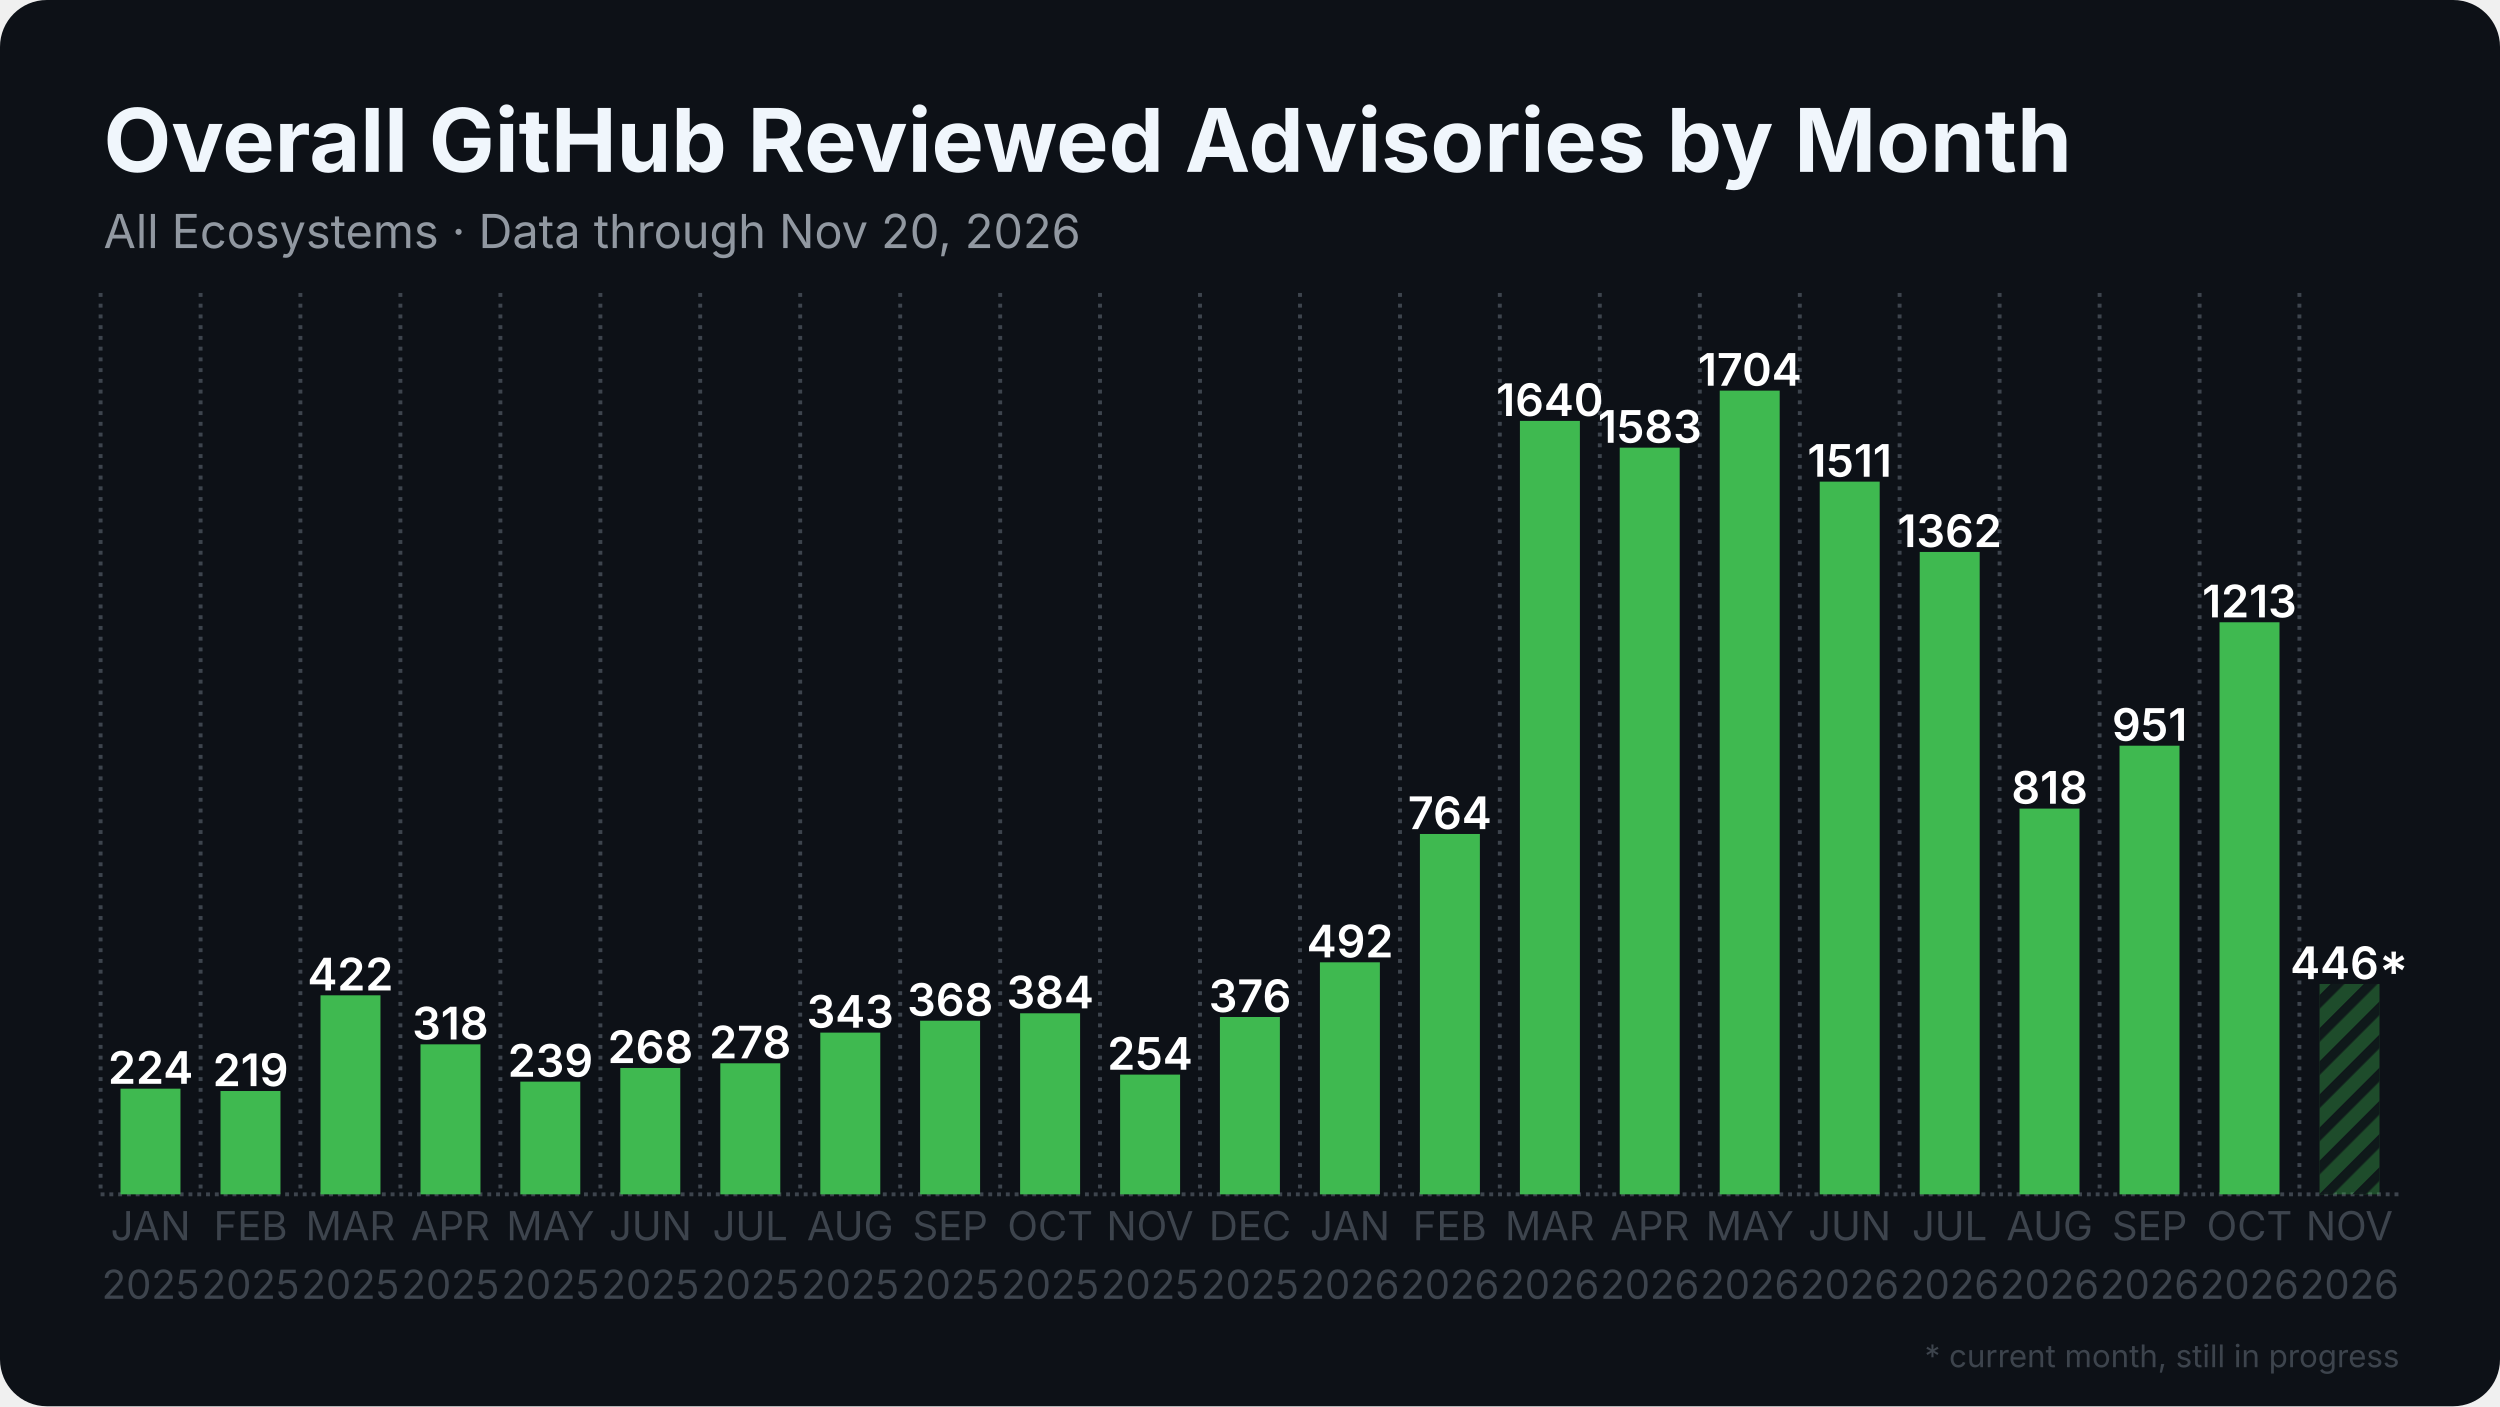
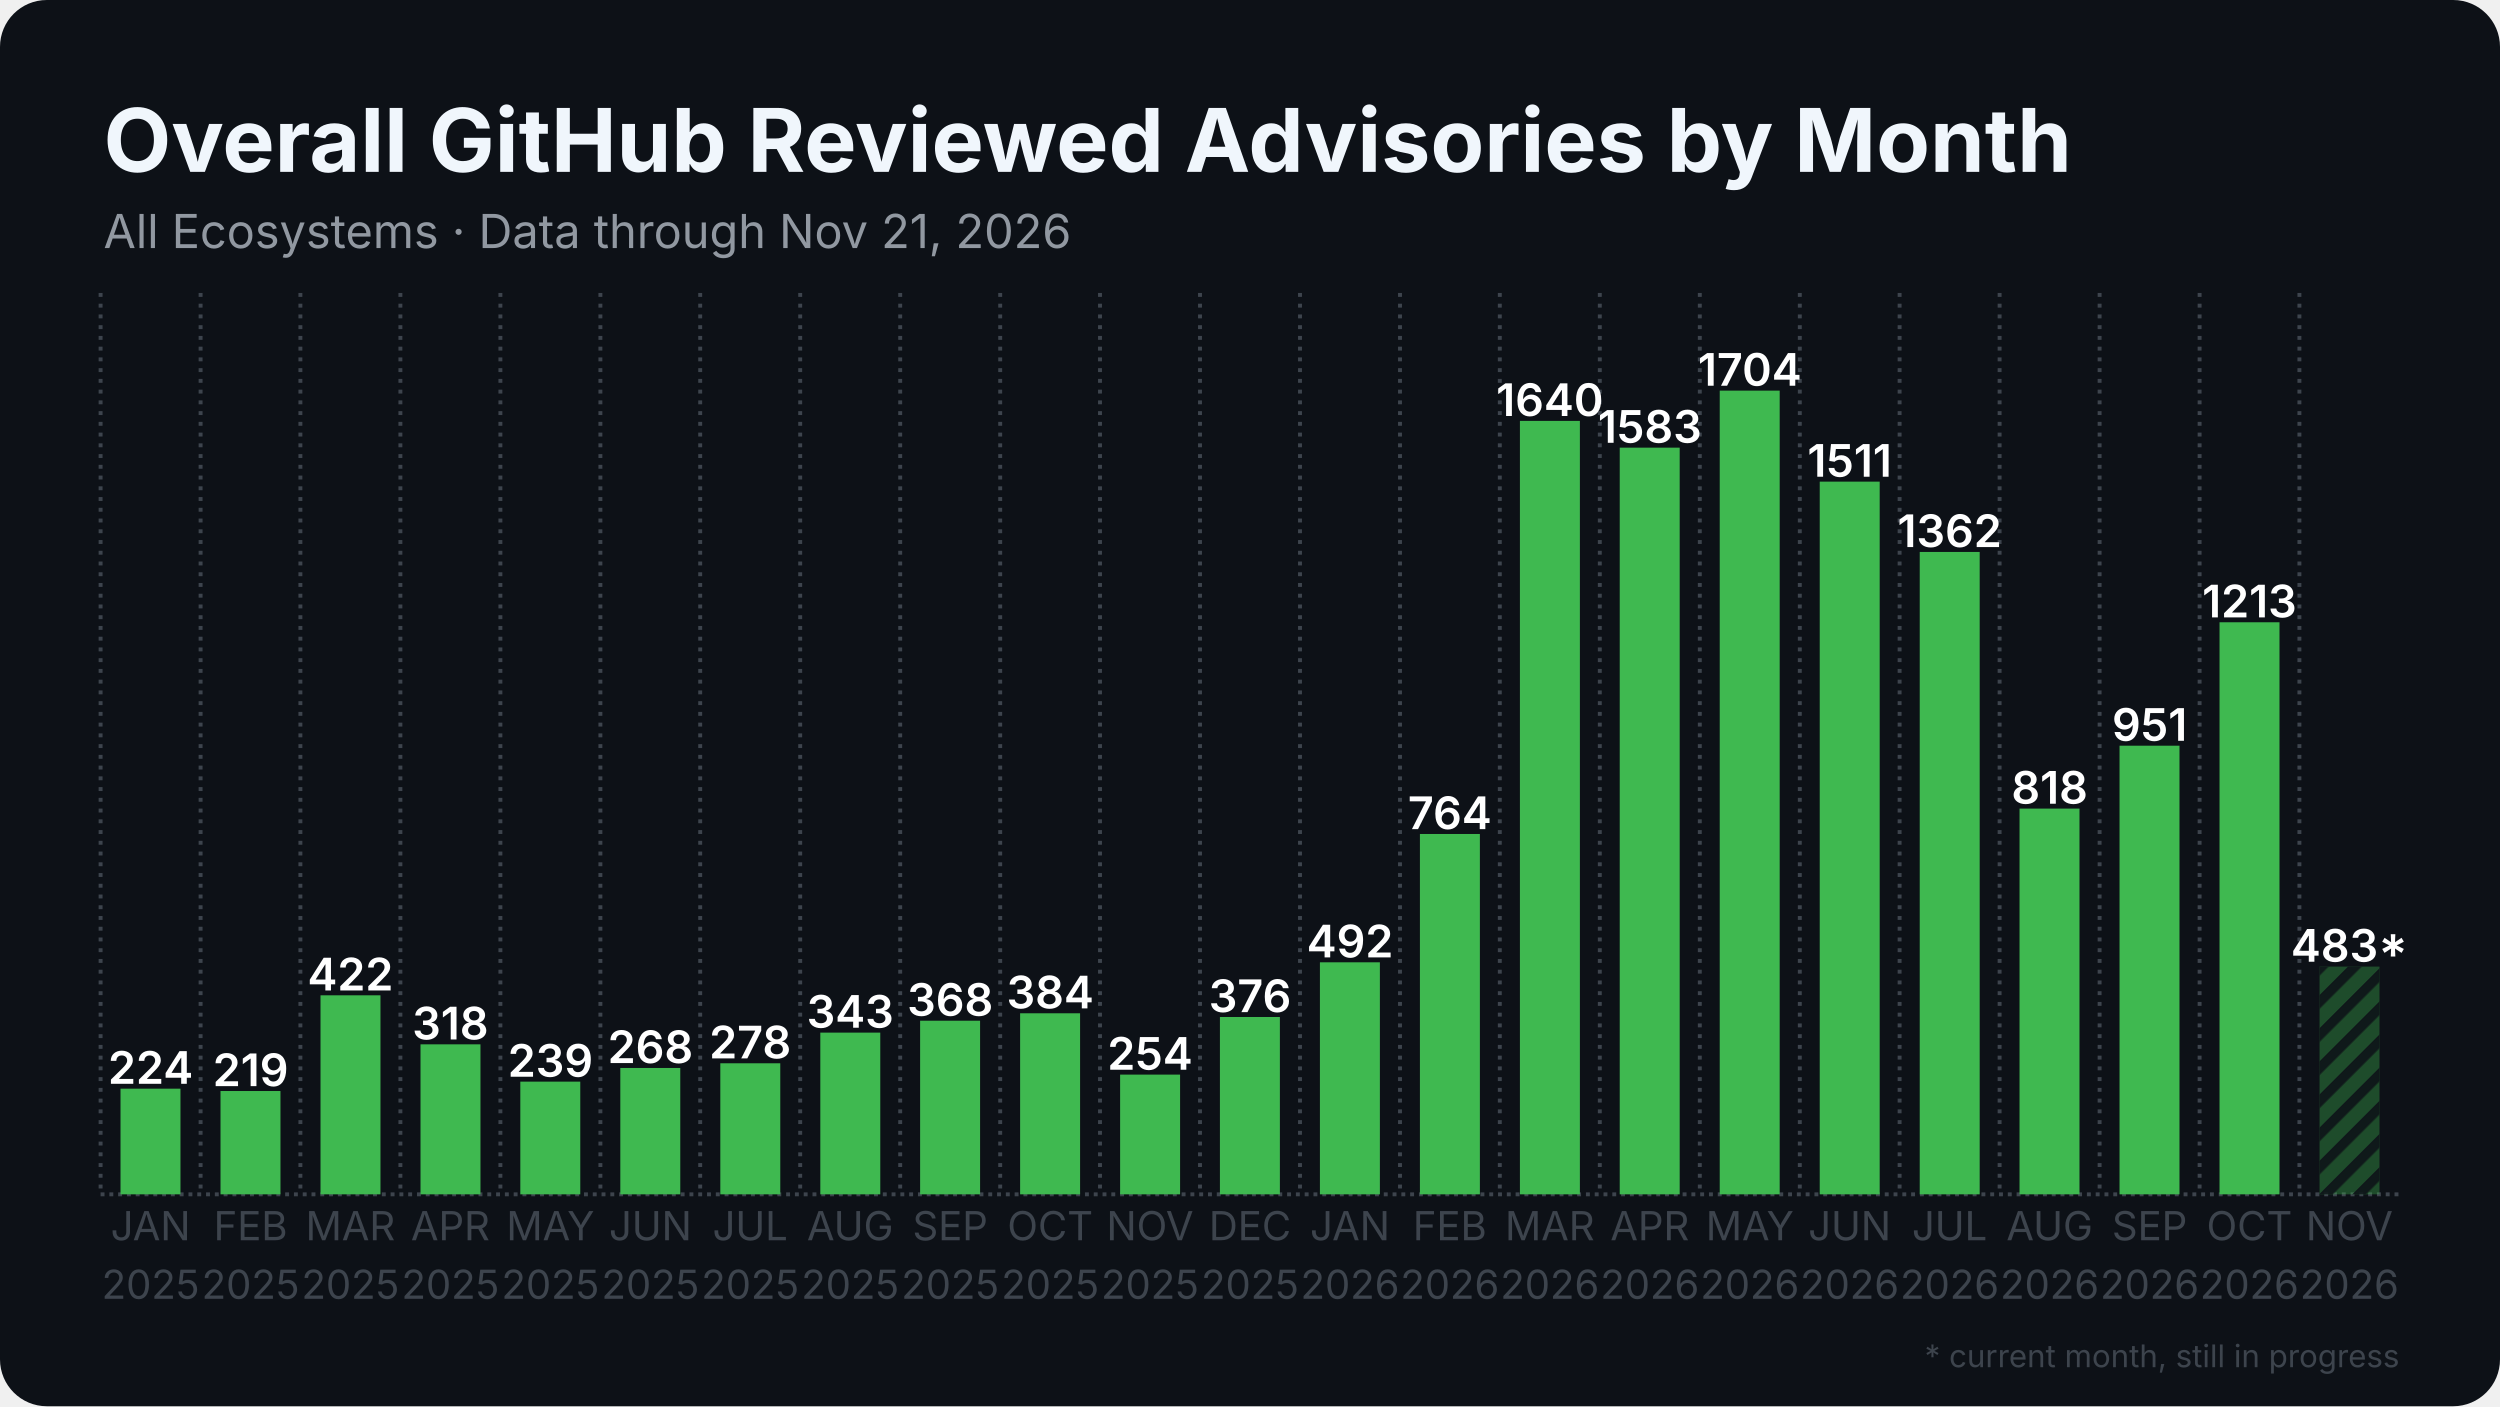
<svg xmlns="http://www.w3.org/2000/svg" width="1280" height="720" viewBox="0 0 1280 720">
  <rect width="1280" height="720" rx="24" fill="#0d1117" />
  <defs>
    <pattern id="stripes" width="12" height="12" patternUnits="userSpaceOnUse" patternTransform="rotate(45)">
      <rect width="12" height="12" fill="none" />
      <rect width="5" height="12" fill="#0d1117" opacity="0.85" />
    </pattern>
  </defs>
  <line x1="51.5" y1="611.5" x2="1228.5" y2="611.5" stroke="#3d444d" stroke-width="2" stroke-dasharray="2 2.5" />
  <line x1="51.5" y1="150.0" x2="51.5" y2="611.5" stroke="#3d444d" stroke-width="2" stroke-dasharray="2 3.5" />
  <line x1="102.7" y1="150.0" x2="102.7" y2="611.5" stroke="#3d444d" stroke-width="2" stroke-dasharray="2 3.5" />
  <line x1="153.8" y1="150.0" x2="153.8" y2="611.5" stroke="#3d444d" stroke-width="2" stroke-dasharray="2 3.5" />
  <line x1="205.0" y1="150.0" x2="205.0" y2="611.5" stroke="#3d444d" stroke-width="2" stroke-dasharray="2 3.5" />
  <line x1="256.2" y1="150.0" x2="256.2" y2="611.5" stroke="#3d444d" stroke-width="2" stroke-dasharray="2 3.5" />
  <line x1="307.4" y1="150.0" x2="307.4" y2="611.5" stroke="#3d444d" stroke-width="2" stroke-dasharray="2 3.5" />
  <line x1="358.5" y1="150.0" x2="358.5" y2="611.5" stroke="#3d444d" stroke-width="2" stroke-dasharray="2 3.5" />
  <line x1="409.7" y1="150.0" x2="409.7" y2="611.5" stroke="#3d444d" stroke-width="2" stroke-dasharray="2 3.5" />
  <line x1="460.9" y1="150.0" x2="460.9" y2="611.5" stroke="#3d444d" stroke-width="2" stroke-dasharray="2 3.5" />
  <line x1="512.1" y1="150.0" x2="512.1" y2="611.5" stroke="#3d444d" stroke-width="2" stroke-dasharray="2 3.5" />
  <line x1="563.2" y1="150.0" x2="563.2" y2="611.5" stroke="#3d444d" stroke-width="2" stroke-dasharray="2 3.5" />
  <line x1="614.4" y1="150.0" x2="614.4" y2="611.5" stroke="#3d444d" stroke-width="2" stroke-dasharray="2 3.5" />
  <line x1="665.6" y1="150.0" x2="665.6" y2="611.5" stroke="#3d444d" stroke-width="2" stroke-dasharray="2 3.5" />
  <line x1="716.8" y1="150.0" x2="716.8" y2="611.5" stroke="#3d444d" stroke-width="2" stroke-dasharray="2 3.5" />
  <line x1="767.9" y1="150.0" x2="767.9" y2="611.5" stroke="#3d444d" stroke-width="2" stroke-dasharray="2 3.5" />
  <line x1="819.1" y1="150.0" x2="819.1" y2="611.5" stroke="#3d444d" stroke-width="2" stroke-dasharray="2 3.5" />
  <line x1="870.3" y1="150.0" x2="870.3" y2="611.5" stroke="#3d444d" stroke-width="2" stroke-dasharray="2 3.5" />
  <line x1="921.5" y1="150.0" x2="921.5" y2="611.5" stroke="#3d444d" stroke-width="2" stroke-dasharray="2 3.5" />
  <line x1="972.6" y1="150.0" x2="972.6" y2="611.5" stroke="#3d444d" stroke-width="2" stroke-dasharray="2 3.5" />
  <line x1="1023.8" y1="150.0" x2="1023.8" y2="611.5" stroke="#3d444d" stroke-width="2" stroke-dasharray="2 3.5" />
  <line x1="1075.0" y1="150.0" x2="1075.0" y2="611.5" stroke="#3d444d" stroke-width="2" stroke-dasharray="2 3.5" />
  <line x1="1126.2" y1="150.0" x2="1126.2" y2="611.5" stroke="#3d444d" stroke-width="2" stroke-dasharray="2 3.5" />
  <line x1="1177.3" y1="150.0" x2="1177.3" y2="611.5" stroke="#3d444d" stroke-width="2" stroke-dasharray="2 3.5" />
  <rect x="61.7" y="557.4" width="30.7" height="54.1" fill="#3fb950" />
  <text x="77.1" y="554.9" text-anchor="middle" font-family="Inter, Segoe UI, Helvetica, Arial, sans-serif" font-size="23.0" font-weight="600" fill="#ffffff">224</text>
  <rect x="112.9" y="558.6" width="30.7" height="52.9" fill="#3fb950" />
  <text x="128.3" y="556.1" text-anchor="middle" font-family="Inter, Segoe UI, Helvetica, Arial, sans-serif" font-size="23.0" font-weight="600" fill="#ffffff">219</text>
  <rect x="164.1" y="509.6" width="30.7" height="101.9" fill="#3fb950" />
  <text x="179.4" y="507.1" text-anchor="middle" font-family="Inter, Segoe UI, Helvetica, Arial, sans-serif" font-size="23.0" font-weight="600" fill="#ffffff">422</text>
  <rect x="215.3" y="534.7" width="30.7" height="76.8" fill="#3fb950" />
  <text x="230.6" y="532.2" text-anchor="middle" font-family="Inter, Segoe UI, Helvetica, Arial, sans-serif" font-size="23.0" font-weight="600" fill="#ffffff">318</text>
  <rect x="266.4" y="553.8" width="30.7" height="57.7" fill="#3fb950" />
  <text x="281.8" y="551.3" text-anchor="middle" font-family="Inter, Segoe UI, Helvetica, Arial, sans-serif" font-size="23.0" font-weight="600" fill="#ffffff">239</text>
  <rect x="317.6" y="546.8" width="30.7" height="64.7" fill="#3fb950" />
  <text x="333.0" y="544.3" text-anchor="middle" font-family="Inter, Segoe UI, Helvetica, Arial, sans-serif" font-size="23.0" font-weight="600" fill="#ffffff">268</text>
  <rect x="368.8" y="544.4" width="30.7" height="67.1" fill="#3fb950" />
  <text x="384.1" y="541.9" text-anchor="middle" font-family="Inter, Segoe UI, Helvetica, Arial, sans-serif" font-size="23.0" font-weight="600" fill="#ffffff">278</text>
  <rect x="420.0" y="528.7" width="30.7" height="82.8" fill="#3fb950" />
  <text x="435.3" y="526.2" text-anchor="middle" font-family="Inter, Segoe UI, Helvetica, Arial, sans-serif" font-size="23.0" font-weight="600" fill="#ffffff">343</text>
  <rect x="471.1" y="522.6" width="30.7" height="88.9" fill="#3fb950" />
  <text x="486.5" y="520.1" text-anchor="middle" font-family="Inter, Segoe UI, Helvetica, Arial, sans-serif" font-size="23.0" font-weight="600" fill="#ffffff">368</text>
  <rect x="522.3" y="518.8" width="30.7" height="92.7" fill="#3fb950" />
  <text x="537.7" y="516.3" text-anchor="middle" font-family="Inter, Segoe UI, Helvetica, Arial, sans-serif" font-size="23.0" font-weight="600" fill="#ffffff">384</text>
  <rect x="573.5" y="550.2" width="30.7" height="61.3" fill="#3fb950" />
  <text x="588.8" y="547.7" text-anchor="middle" font-family="Inter, Segoe UI, Helvetica, Arial, sans-serif" font-size="23.0" font-weight="600" fill="#ffffff">254</text>
  <rect x="624.6" y="520.7" width="30.7" height="90.8" fill="#3fb950" />
  <text x="640.0" y="518.2" text-anchor="middle" font-family="Inter, Segoe UI, Helvetica, Arial, sans-serif" font-size="23.0" font-weight="600" fill="#ffffff">376</text>
  <rect x="675.8" y="492.7" width="30.7" height="118.8" fill="#3fb950" />
  <text x="691.2" y="490.2" text-anchor="middle" font-family="Inter, Segoe UI, Helvetica, Arial, sans-serif" font-size="23.0" font-weight="600" fill="#ffffff">492</text>
  <rect x="727.0" y="427.0" width="30.7" height="184.5" fill="#3fb950" />
  <text x="742.3" y="424.5" text-anchor="middle" font-family="Inter, Segoe UI, Helvetica, Arial, sans-serif" font-size="23.0" font-weight="600" fill="#ffffff">764</text>
  <rect x="778.2" y="215.5" width="30.7" height="396.0" fill="#3fb950" />
  <text x="793.5" y="213.0" text-anchor="middle" font-family="Inter, Segoe UI, Helvetica, Arial, sans-serif" font-size="23.0" font-weight="600" fill="#ffffff">1640</text>
  <rect x="829.3" y="229.2" width="30.7" height="382.3" fill="#3fb950" />
  <text x="844.7" y="226.7" text-anchor="middle" font-family="Inter, Segoe UI, Helvetica, Arial, sans-serif" font-size="23.0" font-weight="600" fill="#ffffff">1583</text>
  <rect x="880.5" y="200.0" width="30.7" height="411.5" fill="#3fb950" />
  <text x="895.9" y="197.5" text-anchor="middle" font-family="Inter, Segoe UI, Helvetica, Arial, sans-serif" font-size="23.0" font-weight="600" fill="#ffffff">1704</text>
  <rect x="931.7" y="246.6" width="30.7" height="364.9" fill="#3fb950" />
  <text x="947.0" y="244.1" text-anchor="middle" font-family="Inter, Segoe UI, Helvetica, Arial, sans-serif" font-size="23.0" font-weight="600" fill="#ffffff">1511</text>
  <rect x="982.9" y="282.6" width="30.7" height="328.9" fill="#3fb950" />
  <text x="998.2" y="280.1" text-anchor="middle" font-family="Inter, Segoe UI, Helvetica, Arial, sans-serif" font-size="23.0" font-weight="600" fill="#ffffff">1362</text>
  <rect x="1034.0" y="414.0" width="30.7" height="197.5" fill="#3fb950" />
  <text x="1049.4" y="411.5" text-anchor="middle" font-family="Inter, Segoe UI, Helvetica, Arial, sans-serif" font-size="23.0" font-weight="600" fill="#ffffff">818</text>
  <rect x="1085.2" y="381.8" width="30.7" height="229.7" fill="#3fb950" />
  <text x="1100.6" y="379.3" text-anchor="middle" font-family="Inter, Segoe UI, Helvetica, Arial, sans-serif" font-size="23.0" font-weight="600" fill="#ffffff">951</text>
  <rect x="1136.4" y="318.6" width="30.7" height="292.9" fill="#3fb950" />
  <text x="1151.7" y="316.1" text-anchor="middle" font-family="Inter, Segoe UI, Helvetica, Arial, sans-serif" font-size="23.0" font-weight="600" fill="#ffffff">1213</text>
-   <rect x="1187.6" y="503.8" width="30.7" height="107.7" fill="#3fb950" opacity="0.35" />
-   <rect x="1187.6" y="503.8" width="30.7" height="107.7" fill="url(#stripes)" />
-   <text x="1202.9" y="501.3" text-anchor="middle" font-family="Inter, Segoe UI, Helvetica, Arial, sans-serif" font-size="23.0" font-weight="600" fill="#ffffff">446*</text>
+   <rect x="1187.6" y="494.9" width="30.7" height="116.6" fill="#3fb950" opacity="0.35" />
+   <rect x="1187.6" y="494.9" width="30.7" height="116.6" fill="url(#stripes)" />
+   <text x="1202.9" y="492.4" text-anchor="middle" font-family="Inter, Segoe UI, Helvetica, Arial, sans-serif" font-size="23.0" font-weight="600" fill="#ffffff">483*</text>
  <text x="77.1" y="635" text-anchor="middle" font-family="Inter, Segoe UI, Helvetica, Arial, sans-serif" font-size="20.5" fill="#3d444d">JAN</text>
  <text x="77.1" y="665" text-anchor="middle" font-family="Inter, Segoe UI, Helvetica, Arial, sans-serif" font-size="20.5" fill="#3d444d">2025</text>
  <text x="128.3" y="635" text-anchor="middle" font-family="Inter, Segoe UI, Helvetica, Arial, sans-serif" font-size="20.5" fill="#3d444d">FEB</text>
  <text x="128.3" y="665" text-anchor="middle" font-family="Inter, Segoe UI, Helvetica, Arial, sans-serif" font-size="20.5" fill="#3d444d">2025</text>
  <text x="179.4" y="635" text-anchor="middle" font-family="Inter, Segoe UI, Helvetica, Arial, sans-serif" font-size="20.5" fill="#3d444d">MAR</text>
  <text x="179.4" y="665" text-anchor="middle" font-family="Inter, Segoe UI, Helvetica, Arial, sans-serif" font-size="20.5" fill="#3d444d">2025</text>
  <text x="230.6" y="635" text-anchor="middle" font-family="Inter, Segoe UI, Helvetica, Arial, sans-serif" font-size="20.5" fill="#3d444d">APR</text>
  <text x="230.6" y="665" text-anchor="middle" font-family="Inter, Segoe UI, Helvetica, Arial, sans-serif" font-size="20.5" fill="#3d444d">2025</text>
  <text x="281.8" y="635" text-anchor="middle" font-family="Inter, Segoe UI, Helvetica, Arial, sans-serif" font-size="20.5" fill="#3d444d">MAY</text>
  <text x="281.8" y="665" text-anchor="middle" font-family="Inter, Segoe UI, Helvetica, Arial, sans-serif" font-size="20.5" fill="#3d444d">2025</text>
  <text x="333.0" y="635" text-anchor="middle" font-family="Inter, Segoe UI, Helvetica, Arial, sans-serif" font-size="20.5" fill="#3d444d">JUN</text>
  <text x="333.0" y="665" text-anchor="middle" font-family="Inter, Segoe UI, Helvetica, Arial, sans-serif" font-size="20.5" fill="#3d444d">2025</text>
  <text x="384.1" y="635" text-anchor="middle" font-family="Inter, Segoe UI, Helvetica, Arial, sans-serif" font-size="20.5" fill="#3d444d">JUL</text>
  <text x="384.1" y="665" text-anchor="middle" font-family="Inter, Segoe UI, Helvetica, Arial, sans-serif" font-size="20.5" fill="#3d444d">2025</text>
  <text x="435.3" y="635" text-anchor="middle" font-family="Inter, Segoe UI, Helvetica, Arial, sans-serif" font-size="20.5" fill="#3d444d">AUG</text>
  <text x="435.3" y="665" text-anchor="middle" font-family="Inter, Segoe UI, Helvetica, Arial, sans-serif" font-size="20.5" fill="#3d444d">2025</text>
  <text x="486.5" y="635" text-anchor="middle" font-family="Inter, Segoe UI, Helvetica, Arial, sans-serif" font-size="20.5" fill="#3d444d">SEP</text>
  <text x="486.5" y="665" text-anchor="middle" font-family="Inter, Segoe UI, Helvetica, Arial, sans-serif" font-size="20.5" fill="#3d444d">2025</text>
  <text x="537.7" y="635" text-anchor="middle" font-family="Inter, Segoe UI, Helvetica, Arial, sans-serif" font-size="20.5" fill="#3d444d">OCT</text>
  <text x="537.7" y="665" text-anchor="middle" font-family="Inter, Segoe UI, Helvetica, Arial, sans-serif" font-size="20.5" fill="#3d444d">2025</text>
  <text x="588.8" y="635" text-anchor="middle" font-family="Inter, Segoe UI, Helvetica, Arial, sans-serif" font-size="20.5" fill="#3d444d">NOV</text>
  <text x="588.8" y="665" text-anchor="middle" font-family="Inter, Segoe UI, Helvetica, Arial, sans-serif" font-size="20.5" fill="#3d444d">2025</text>
  <text x="640.0" y="635" text-anchor="middle" font-family="Inter, Segoe UI, Helvetica, Arial, sans-serif" font-size="20.5" fill="#3d444d">DEC</text>
  <text x="640.0" y="665" text-anchor="middle" font-family="Inter, Segoe UI, Helvetica, Arial, sans-serif" font-size="20.5" fill="#3d444d">2025</text>
  <text x="691.2" y="635" text-anchor="middle" font-family="Inter, Segoe UI, Helvetica, Arial, sans-serif" font-size="20.5" fill="#3d444d">JAN</text>
  <text x="691.2" y="665" text-anchor="middle" font-family="Inter, Segoe UI, Helvetica, Arial, sans-serif" font-size="20.5" fill="#3d444d">2026</text>
  <text x="742.3" y="635" text-anchor="middle" font-family="Inter, Segoe UI, Helvetica, Arial, sans-serif" font-size="20.5" fill="#3d444d">FEB</text>
  <text x="742.3" y="665" text-anchor="middle" font-family="Inter, Segoe UI, Helvetica, Arial, sans-serif" font-size="20.5" fill="#3d444d">2026</text>
  <text x="793.5" y="635" text-anchor="middle" font-family="Inter, Segoe UI, Helvetica, Arial, sans-serif" font-size="20.5" fill="#3d444d">MAR</text>
  <text x="793.5" y="665" text-anchor="middle" font-family="Inter, Segoe UI, Helvetica, Arial, sans-serif" font-size="20.5" fill="#3d444d">2026</text>
  <text x="844.7" y="635" text-anchor="middle" font-family="Inter, Segoe UI, Helvetica, Arial, sans-serif" font-size="20.5" fill="#3d444d">APR</text>
  <text x="844.7" y="665" text-anchor="middle" font-family="Inter, Segoe UI, Helvetica, Arial, sans-serif" font-size="20.5" fill="#3d444d">2026</text>
  <text x="895.9" y="635" text-anchor="middle" font-family="Inter, Segoe UI, Helvetica, Arial, sans-serif" font-size="20.5" fill="#3d444d">MAY</text>
  <text x="895.9" y="665" text-anchor="middle" font-family="Inter, Segoe UI, Helvetica, Arial, sans-serif" font-size="20.5" fill="#3d444d">2026</text>
  <text x="947.0" y="635" text-anchor="middle" font-family="Inter, Segoe UI, Helvetica, Arial, sans-serif" font-size="20.5" fill="#3d444d">JUN</text>
  <text x="947.0" y="665" text-anchor="middle" font-family="Inter, Segoe UI, Helvetica, Arial, sans-serif" font-size="20.5" fill="#3d444d">2026</text>
  <text x="998.2" y="635" text-anchor="middle" font-family="Inter, Segoe UI, Helvetica, Arial, sans-serif" font-size="20.5" fill="#3d444d">JUL</text>
  <text x="998.2" y="665" text-anchor="middle" font-family="Inter, Segoe UI, Helvetica, Arial, sans-serif" font-size="20.5" fill="#3d444d">2026</text>
  <text x="1049.4" y="635" text-anchor="middle" font-family="Inter, Segoe UI, Helvetica, Arial, sans-serif" font-size="20.5" fill="#3d444d">AUG</text>
  <text x="1049.4" y="665" text-anchor="middle" font-family="Inter, Segoe UI, Helvetica, Arial, sans-serif" font-size="20.5" fill="#3d444d">2026</text>
  <text x="1100.6" y="635" text-anchor="middle" font-family="Inter, Segoe UI, Helvetica, Arial, sans-serif" font-size="20.5" fill="#3d444d">SEP</text>
  <text x="1100.6" y="665" text-anchor="middle" font-family="Inter, Segoe UI, Helvetica, Arial, sans-serif" font-size="20.5" fill="#3d444d">2026</text>
  <text x="1151.7" y="635" text-anchor="middle" font-family="Inter, Segoe UI, Helvetica, Arial, sans-serif" font-size="20.5" fill="#3d444d">OCT</text>
  <text x="1151.7" y="665" text-anchor="middle" font-family="Inter, Segoe UI, Helvetica, Arial, sans-serif" font-size="20.5" fill="#3d444d">2026</text>
  <text x="1202.9" y="635" text-anchor="middle" font-family="Inter, Segoe UI, Helvetica, Arial, sans-serif" font-size="20.5" fill="#3d444d">NOV</text>
  <text x="1202.9" y="665" text-anchor="middle" font-family="Inter, Segoe UI, Helvetica, Arial, sans-serif" font-size="20.5" fill="#3d444d">2026</text>
  <text x="53.0" y="88.0" font-family="Inter, Segoe UI, Helvetica, Arial, sans-serif" font-size="45" font-weight="700" fill="#f0f6fc">Overall GitHub Reviewed Advisories by Month</text>
-   <text x="53.0" y="127.0" font-family="Inter, Segoe UI, Helvetica, Arial, sans-serif" font-size="24" fill="#9198a1">All Ecosystems · Data through Nov 20, 2026</text>
+   <text x="53.0" y="127.0" font-family="Inter, Segoe UI, Helvetica, Arial, sans-serif" font-size="24" fill="#9198a1">All Ecosystems · Data through Nov 21, 2026</text>
  <text x="1228.5" y="700" text-anchor="end" font-family="Inter, Segoe UI, Helvetica, Arial, sans-serif" font-size="16" fill="#3d444d">* current month, still in progress</text>
</svg>
